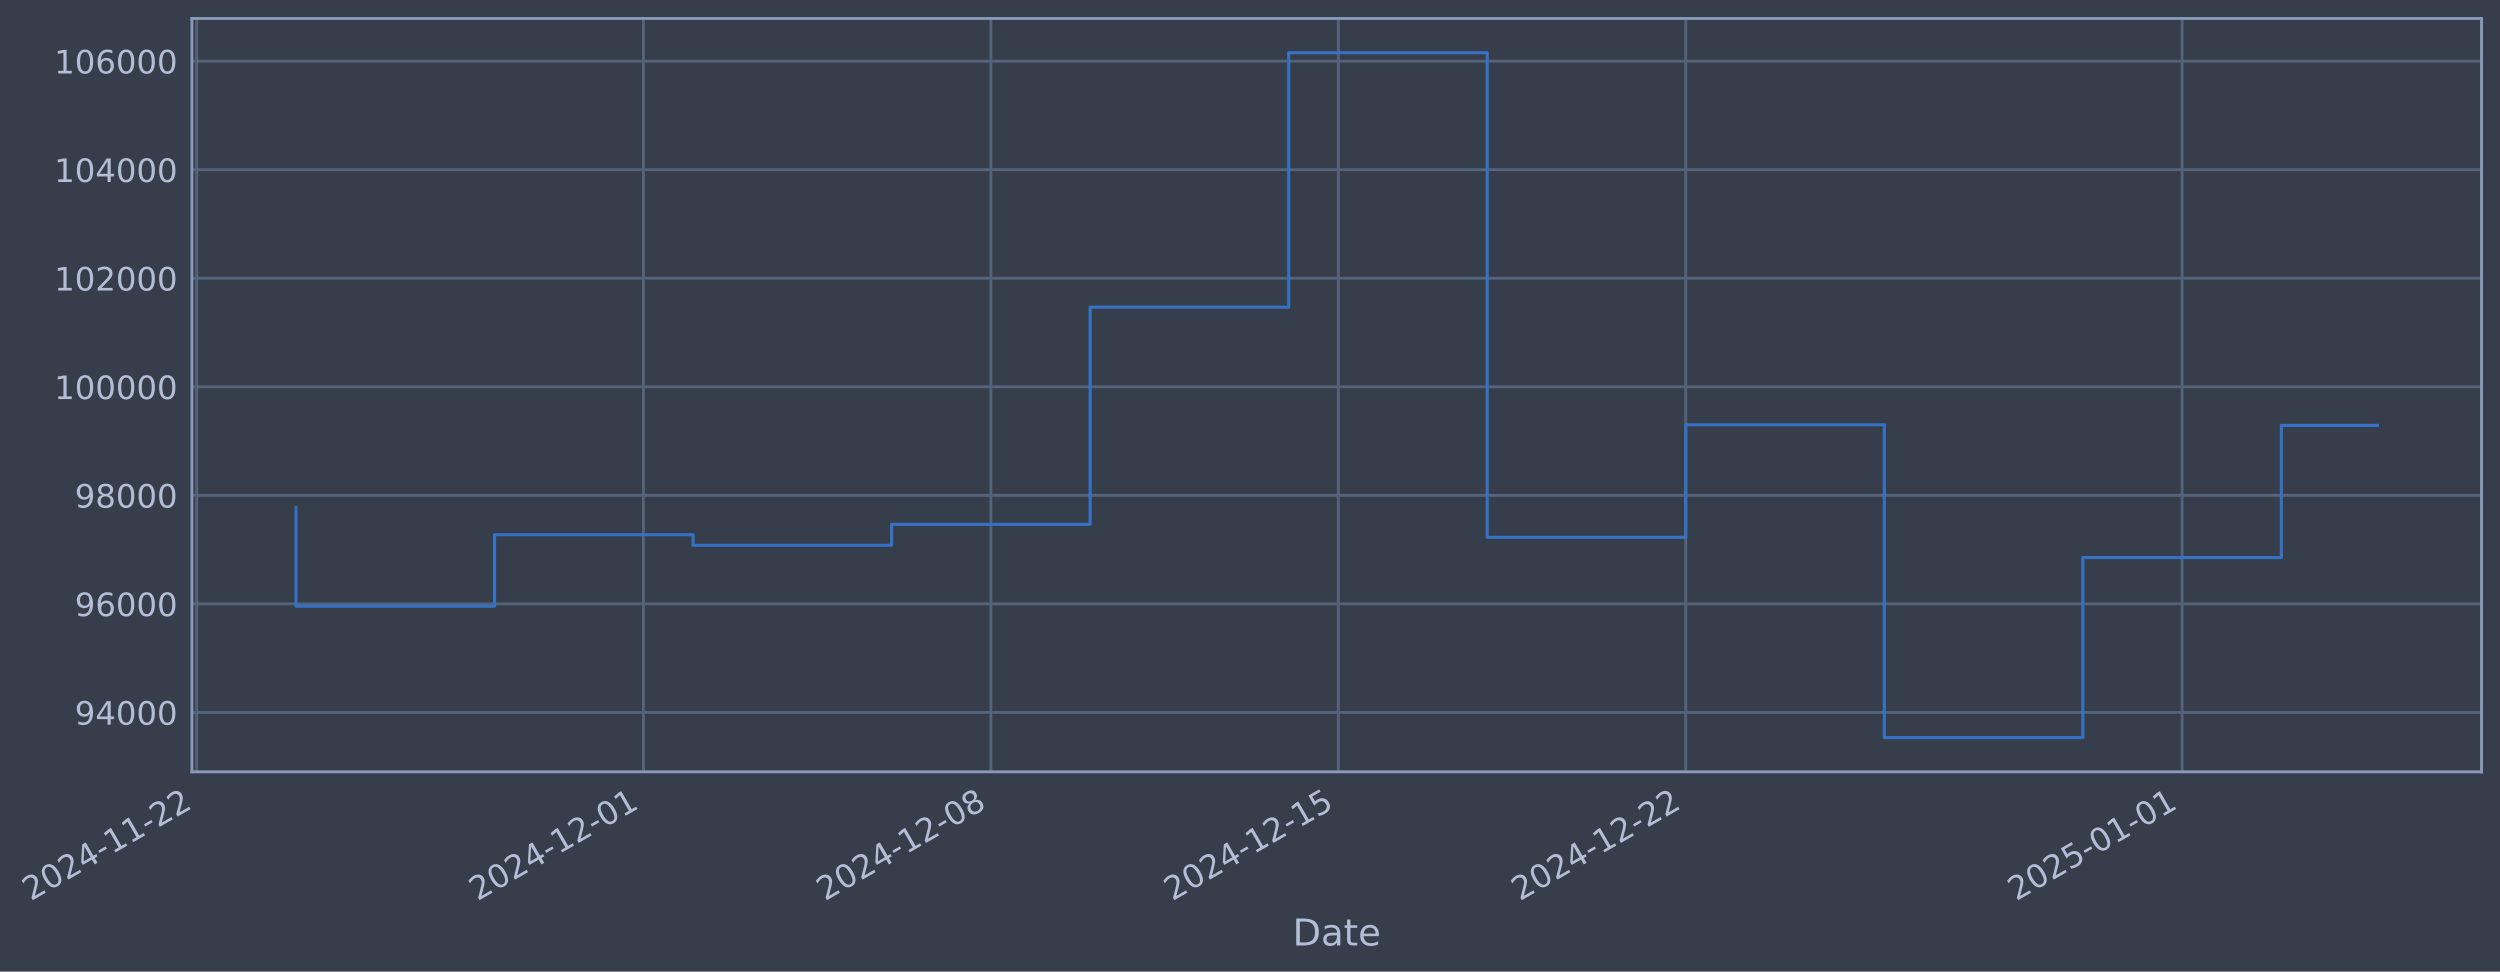
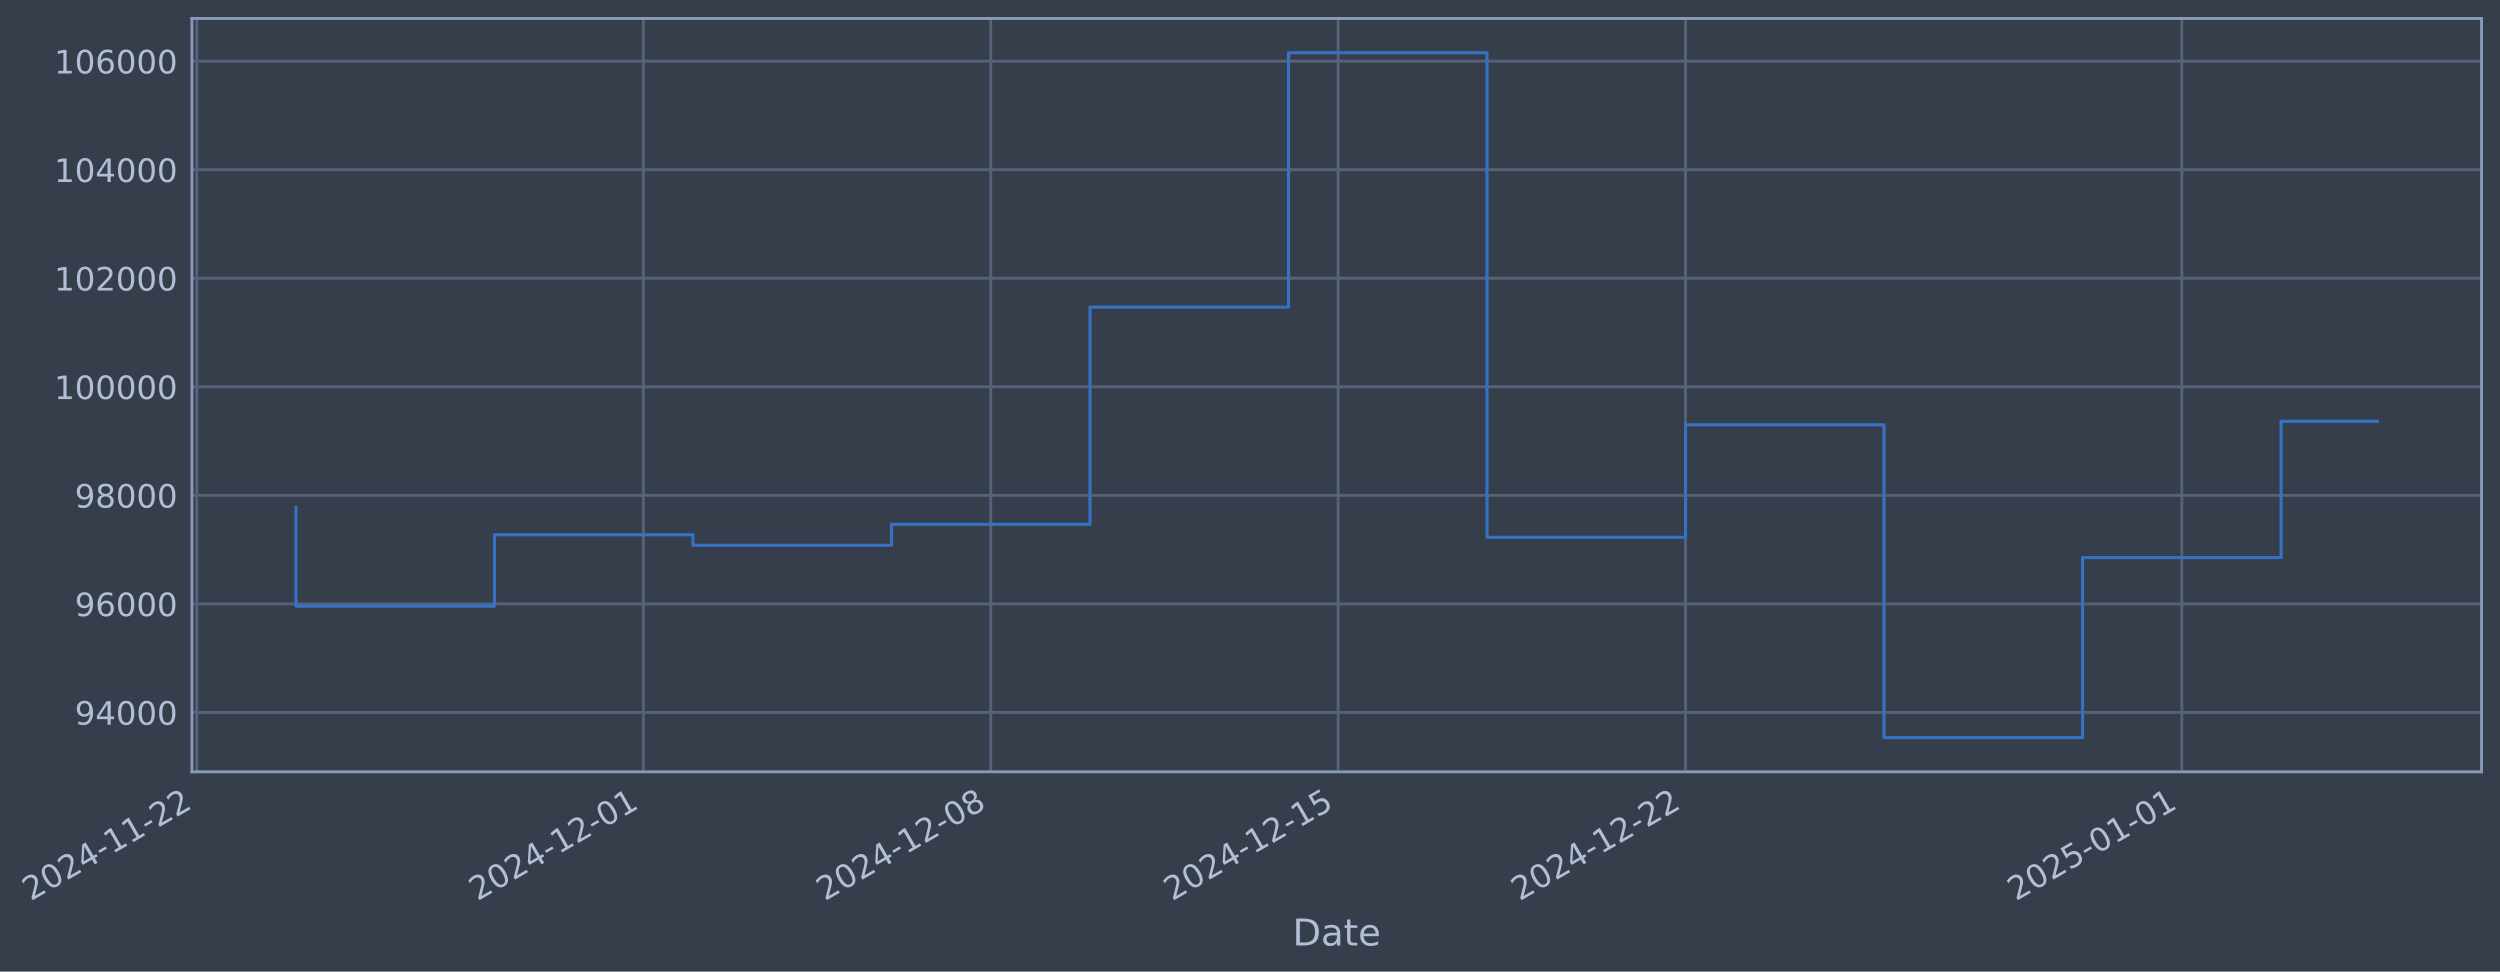
- <svg xmlns="http://www.w3.org/2000/svg" xmlns:xlink="http://www.w3.org/1999/xlink" width="974.839pt" height="378.87pt" viewBox="0 0 974.839 378.87" version="1.1">
+ <svg xmlns="http://www.w3.org/2000/svg" xmlns:xlink="http://www.w3.org/1999/xlink" width="974.833pt" height="378.87pt" viewBox="0 0 974.833 378.87" version="1.1">
  <defs>
    <style type="text/css">*{stroke-linejoin: round; stroke-linecap: butt}</style>
  </defs>
  <g id="figure_1">
    <g id="patch_1">
-       <path d="M 0 378.87  L 974.839 378.87  L 974.839 0  L 0 0  z " style="fill: #373e4b" />
+       <path d="M 0 378.87  L 974.833 378.87  L 974.833 0  L 0 0  z " style="fill: #373e4b" />
    </g>
    <g id="axes_1">
      <g id="patch_2">
-         <path d="M 74.839 300.96  L 967.639 300.96  L 967.639 7.2  L 74.839 7.2  z " style="fill: #373e4b" />
+         <path d="M 74.833 300.96  L 967.633 300.96  L 967.633 7.2  L 74.833 7.2  z " style="fill: #373e4b" />
      </g>
      <g id="matplotlib.axis_1">
        <g id="xtick_1">
          <g id="line2d_1">
-             <path d="M 76.713 300.96  L 76.713 7.2  " clip-path="url(#p28a878a303)" style="fill: none; stroke: #546379; stroke-width: 1.12; stroke-linecap: square" />
+             <path d="M 76.713 300.96  L 76.713 7.2  " clip-path="url(#p5c57e6ad5c)" style="fill: none; stroke: #546379; stroke-width: 1.12; stroke-linecap: square" />
          </g>
          <g id="line2d_2" />
          <g id="text_1">
            <g style="fill: #b1bed6" transform="translate(11.98702 351.4642) rotate(-30) scale(0.126 -0.126)">
              <defs>
                <path id="DejaVuSans-32" d="M 1228 531  L 3431 531  L 3431 0  L 469 0  L 469 531  Q 828 903 1448 1529  Q 2069 2156 2228 2338  Q 2531 2678 2651 2914  Q 2772 3150 2772 3378  Q 2772 3750 2511 3984  Q 2250 4219 1831 4219  Q 1534 4219 1204 4116  Q 875 4013 500 3803  L 500 4441  Q 881 4594 1212 4672  Q 1544 4750 1819 4750  Q 2544 4750 2975 4387  Q 3406 4025 3406 3419  Q 3406 3131 3298 2873  Q 3191 2616 2906 2266  Q 2828 2175 2409 1742  Q 1991 1309 1228 531  z " transform="scale(0.015625)" />
                <path id="DejaVuSans-30" d="M 2034 4250  Q 1547 4250 1301 3770  Q 1056 3291 1056 2328  Q 1056 1369 1301 889  Q 1547 409 2034 409  Q 2525 409 2770 889  Q 3016 1369 3016 2328  Q 3016 3291 2770 3770  Q 2525 4250 2034 4250  z M 2034 4750  Q 2819 4750 3233 4129  Q 3647 3509 3647 2328  Q 3647 1150 3233 529  Q 2819 -91 2034 -91  Q 1250 -91 836 529  Q 422 1150 422 2328  Q 422 3509 836 4129  Q 1250 4750 2034 4750  z " transform="scale(0.015625)" />
                <path id="DejaVuSans-34" d="M 2419 4116  L 825 1625  L 2419 1625  L 2419 4116  z M 2253 4666  L 3047 4666  L 3047 1625  L 3713 1625  L 3713 1100  L 3047 1100  L 3047 0  L 2419 0  L 2419 1100  L 313 1100  L 313 1709  L 2253 4666  z " transform="scale(0.015625)" />
                <path id="DejaVuSans-2d" d="M 313 2009  L 1997 2009  L 1997 1497  L 313 1497  L 313 2009  z " transform="scale(0.015625)" />
                <path id="DejaVuSans-31" d="M 794 531  L 1825 531  L 1825 4091  L 703 3866  L 703 4441  L 1819 4666  L 2450 4666  L 2450 531  L 3481 531  L 3481 0  L 794 0  L 794 531  z " transform="scale(0.015625)" />
              </defs>
              <use xlink:href="#DejaVuSans-32" />
              <use xlink:href="#DejaVuSans-30" transform="translate(63.62305 0)" />
              <use xlink:href="#DejaVuSans-32" transform="translate(127.2461 0)" />
              <use xlink:href="#DejaVuSans-34" transform="translate(190.8691 0)" />
              <use xlink:href="#DejaVuSans-2d" transform="translate(254.4922 0)" />
              <use xlink:href="#DejaVuSans-31" transform="translate(290.5762 0)" />
              <use xlink:href="#DejaVuSans-31" transform="translate(354.1992 0)" />
              <use xlink:href="#DejaVuSans-2d" transform="translate(417.8223 0)" />
              <use xlink:href="#DejaVuSans-32" transform="translate(453.9062 0)" />
              <use xlink:href="#DejaVuSans-32" transform="translate(517.5293 0)" />
            </g>
          </g>
        </g>
        <g id="xtick_2">
          <g id="line2d_3">
-             <path d="M 250.9 300.96  L 250.9 7.2  " clip-path="url(#p28a878a303)" style="fill: none; stroke: #546379; stroke-width: 1.12; stroke-linecap: square" />
+             <path d="M 250.873 300.96  L 250.873 7.2  " clip-path="url(#p5c57e6ad5c)" style="fill: none; stroke: #546379; stroke-width: 1.12; stroke-linecap: square" />
          </g>
          <g id="line2d_4" />
          <g id="text_2">
-             <g style="fill: #b1bed6" transform="translate(186.1745 351.4642) rotate(-30) scale(0.126 -0.126)">
+             <g style="fill: #b1bed6" transform="translate(186.1479 351.4642) rotate(-30) scale(0.126 -0.126)">
              <use xlink:href="#DejaVuSans-32" />
              <use xlink:href="#DejaVuSans-30" transform="translate(63.62305 0)" />
              <use xlink:href="#DejaVuSans-32" transform="translate(127.2461 0)" />
              <use xlink:href="#DejaVuSans-34" transform="translate(190.8691 0)" />
              <use xlink:href="#DejaVuSans-2d" transform="translate(254.4922 0)" />
              <use xlink:href="#DejaVuSans-31" transform="translate(290.5762 0)" />
              <use xlink:href="#DejaVuSans-32" transform="translate(354.1992 0)" />
              <use xlink:href="#DejaVuSans-2d" transform="translate(417.8223 0)" />
              <use xlink:href="#DejaVuSans-30" transform="translate(453.9062 0)" />
              <use xlink:href="#DejaVuSans-31" transform="translate(517.5293 0)" />
            </g>
          </g>
        </g>
        <g id="xtick_3">
          <g id="line2d_5">
-             <path d="M 386.379 300.96  L 386.379 7.2  " clip-path="url(#p28a878a303)" style="fill: none; stroke: #546379; stroke-width: 1.12; stroke-linecap: square" />
+             <path d="M 386.332 300.96  L 386.332 7.2  " clip-path="url(#p5c57e6ad5c)" style="fill: none; stroke: #546379; stroke-width: 1.12; stroke-linecap: square" />
          </g>
          <g id="line2d_6" />
          <g id="text_3">
-             <g style="fill: #b1bed6" transform="translate(321.6536 351.4642) rotate(-30) scale(0.126 -0.126)">
+             <g style="fill: #b1bed6" transform="translate(321.6063 351.4642) rotate(-30) scale(0.126 -0.126)">
              <defs>
                <path id="DejaVuSans-38" d="M 2034 2216  Q 1584 2216 1326 1975  Q 1069 1734 1069 1313  Q 1069 891 1326 650  Q 1584 409 2034 409  Q 2484 409 2743 651  Q 3003 894 3003 1313  Q 3003 1734 2745 1975  Q 2488 2216 2034 2216  z M 1403 2484  Q 997 2584 770 2862  Q 544 3141 544 3541  Q 544 4100 942 4425  Q 1341 4750 2034 4750  Q 2731 4750 3128 4425  Q 3525 4100 3525 3541  Q 3525 3141 3298 2862  Q 3072 2584 2669 2484  Q 3125 2378 3379 2068  Q 3634 1759 3634 1313  Q 3634 634 3220 271  Q 2806 -91 2034 -91  Q 1263 -91 848 271  Q 434 634 434 1313  Q 434 1759 690 2068  Q 947 2378 1403 2484  z M 1172 3481  Q 1172 3119 1398 2916  Q 1625 2713 2034 2713  Q 2441 2713 2670 2916  Q 2900 3119 2900 3481  Q 2900 3844 2670 4047  Q 2441 4250 2034 4250  Q 1625 4250 1398 4047  Q 1172 3844 1172 3481  z " transform="scale(0.015625)" />
              </defs>
              <use xlink:href="#DejaVuSans-32" />
              <use xlink:href="#DejaVuSans-30" transform="translate(63.62305 0)" />
              <use xlink:href="#DejaVuSans-32" transform="translate(127.2461 0)" />
              <use xlink:href="#DejaVuSans-34" transform="translate(190.8691 0)" />
              <use xlink:href="#DejaVuSans-2d" transform="translate(254.4922 0)" />
              <use xlink:href="#DejaVuSans-31" transform="translate(290.5762 0)" />
              <use xlink:href="#DejaVuSans-32" transform="translate(354.1992 0)" />
              <use xlink:href="#DejaVuSans-2d" transform="translate(417.8223 0)" />
              <use xlink:href="#DejaVuSans-30" transform="translate(453.9062 0)" />
              <use xlink:href="#DejaVuSans-38" transform="translate(517.5293 0)" />
            </g>
          </g>
        </g>
        <g id="xtick_4">
          <g id="line2d_7">
-             <path d="M 521.858 300.96  L 521.858 7.2  " clip-path="url(#p28a878a303)" style="fill: none; stroke: #546379; stroke-width: 1.12; stroke-linecap: square" />
+             <path d="M 521.79 300.96  L 521.79 7.2  " clip-path="url(#p5c57e6ad5c)" style="fill: none; stroke: #546379; stroke-width: 1.12; stroke-linecap: square" />
          </g>
          <g id="line2d_8" />
          <g id="text_4">
-             <g style="fill: #b1bed6" transform="translate(457.1328 351.4642) rotate(-30) scale(0.126 -0.126)">
+             <g style="fill: #b1bed6" transform="translate(457.0647 351.4642) rotate(-30) scale(0.126 -0.126)">
              <defs>
                <path id="DejaVuSans-35" d="M 691 4666  L 3169 4666  L 3169 4134  L 1269 4134  L 1269 2991  Q 1406 3038 1543 3061  Q 1681 3084 1819 3084  Q 2600 3084 3056 2656  Q 3513 2228 3513 1497  Q 3513 744 3044 326  Q 2575 -91 1722 -91  Q 1428 -91 1123 -41  Q 819 9 494 109  L 494 744  Q 775 591 1075 516  Q 1375 441 1709 441  Q 2250 441 2565 725  Q 2881 1009 2881 1497  Q 2881 1984 2565 2268  Q 2250 2553 1709 2553  Q 1456 2553 1204 2497  Q 953 2441 691 2322  L 691 4666  z " transform="scale(0.015625)" />
              </defs>
              <use xlink:href="#DejaVuSans-32" />
              <use xlink:href="#DejaVuSans-30" transform="translate(63.62305 0)" />
              <use xlink:href="#DejaVuSans-32" transform="translate(127.2461 0)" />
              <use xlink:href="#DejaVuSans-34" transform="translate(190.8691 0)" />
              <use xlink:href="#DejaVuSans-2d" transform="translate(254.4922 0)" />
              <use xlink:href="#DejaVuSans-31" transform="translate(290.5762 0)" />
              <use xlink:href="#DejaVuSans-32" transform="translate(354.1992 0)" />
              <use xlink:href="#DejaVuSans-2d" transform="translate(417.8223 0)" />
              <use xlink:href="#DejaVuSans-31" transform="translate(453.9062 0)" />
              <use xlink:href="#DejaVuSans-35" transform="translate(517.5293 0)" />
            </g>
          </g>
        </g>
        <g id="xtick_5">
          <g id="line2d_9">
-             <path d="M 657.337 300.96  L 657.337 7.2  " clip-path="url(#p28a878a303)" style="fill: none; stroke: #546379; stroke-width: 1.12; stroke-linecap: square" />
+             <path d="M 657.249 300.96  L 657.249 7.2  " clip-path="url(#p5c57e6ad5c)" style="fill: none; stroke: #546379; stroke-width: 1.12; stroke-linecap: square" />
          </g>
          <g id="line2d_10" />
          <g id="text_5">
-             <g style="fill: #b1bed6" transform="translate(592.6119 351.4642) rotate(-30) scale(0.126 -0.126)">
+             <g style="fill: #b1bed6" transform="translate(592.5232 351.4642) rotate(-30) scale(0.126 -0.126)">
              <use xlink:href="#DejaVuSans-32" />
              <use xlink:href="#DejaVuSans-30" transform="translate(63.62305 0)" />
              <use xlink:href="#DejaVuSans-32" transform="translate(127.2461 0)" />
              <use xlink:href="#DejaVuSans-34" transform="translate(190.8691 0)" />
              <use xlink:href="#DejaVuSans-2d" transform="translate(254.4922 0)" />
              <use xlink:href="#DejaVuSans-31" transform="translate(290.5762 0)" />
              <use xlink:href="#DejaVuSans-32" transform="translate(354.1992 0)" />
              <use xlink:href="#DejaVuSans-2d" transform="translate(417.8223 0)" />
              <use xlink:href="#DejaVuSans-32" transform="translate(453.9062 0)" />
              <use xlink:href="#DejaVuSans-32" transform="translate(517.5293 0)" />
            </g>
          </g>
        </g>
        <g id="xtick_6">
          <g id="line2d_11">
-             <path d="M 850.879 300.96  L 850.879 7.2  " clip-path="url(#p28a878a303)" style="fill: none; stroke: #546379; stroke-width: 1.12; stroke-linecap: square" />
+             <path d="M 850.761 300.96  L 850.761 7.2  " clip-path="url(#p5c57e6ad5c)" style="fill: none; stroke: #546379; stroke-width: 1.12; stroke-linecap: square" />
          </g>
          <g id="line2d_12" />
          <g id="text_6">
-             <g style="fill: #b1bed6" transform="translate(786.1536 351.4642) rotate(-30) scale(0.126 -0.126)">
+             <g style="fill: #b1bed6" transform="translate(786.0352 351.4642) rotate(-30) scale(0.126 -0.126)">
              <use xlink:href="#DejaVuSans-32" />
              <use xlink:href="#DejaVuSans-30" transform="translate(63.62305 0)" />
              <use xlink:href="#DejaVuSans-32" transform="translate(127.2461 0)" />
              <use xlink:href="#DejaVuSans-35" transform="translate(190.8691 0)" />
              <use xlink:href="#DejaVuSans-2d" transform="translate(254.4922 0)" />
              <use xlink:href="#DejaVuSans-30" transform="translate(290.5762 0)" />
              <use xlink:href="#DejaVuSans-31" transform="translate(354.1992 0)" />
              <use xlink:href="#DejaVuSans-2d" transform="translate(417.8223 0)" />
              <use xlink:href="#DejaVuSans-30" transform="translate(453.9062 0)" />
              <use xlink:href="#DejaVuSans-31" transform="translate(517.5293 0)" />
            </g>
          </g>
        </g>
        <g id="text_7">
-           <g style="fill: #b1bed6" transform="translate(504.0299 368.6753) scale(0.144 -0.144)">
+           <g style="fill: #b1bed6" transform="translate(504.024 368.6753) scale(0.144 -0.144)">
            <defs>
              <path id="DejaVuSans-44" d="M 1259 4147  L 1259 519  L 2022 519  Q 2988 519 3436 956  Q 3884 1394 3884 2338  Q 3884 3275 3436 3711  Q 2988 4147 2022 4147  L 1259 4147  z M 628 4666  L 1925 4666  Q 3281 4666 3915 4102  Q 4550 3538 4550 2338  Q 4550 1131 3912 565  Q 3275 0 1925 0  L 628 0  L 628 4666  z " transform="scale(0.015625)" />
              <path id="DejaVuSans-61" d="M 2194 1759  Q 1497 1759 1228 1600  Q 959 1441 959 1056  Q 959 750 1161 570  Q 1363 391 1709 391  Q 2188 391 2477 730  Q 2766 1069 2766 1631  L 2766 1759  L 2194 1759  z M 3341 1997  L 3341 0  L 2766 0  L 2766 531  Q 2569 213 2275 61  Q 1981 -91 1556 -91  Q 1019 -91 701 211  Q 384 513 384 1019  Q 384 1609 779 1909  Q 1175 2209 1959 2209  L 2766 2209  L 2766 2266  Q 2766 2663 2505 2880  Q 2244 3097 1772 3097  Q 1472 3097 1187 3025  Q 903 2953 641 2809  L 641 3341  Q 956 3463 1253 3523  Q 1550 3584 1831 3584  Q 2591 3584 2966 3190  Q 3341 2797 3341 1997  z " transform="scale(0.015625)" />
              <path id="DejaVuSans-74" d="M 1172 4494  L 1172 3500  L 2356 3500  L 2356 3053  L 1172 3053  L 1172 1153  Q 1172 725 1289 603  Q 1406 481 1766 481  L 2356 481  L 2356 0  L 1766 0  Q 1100 0 847 248  Q 594 497 594 1153  L 594 3053  L 172 3053  L 172 3500  L 594 3500  L 594 4494  L 1172 4494  z " transform="scale(0.015625)" />
              <path id="DejaVuSans-65" d="M 3597 1894  L 3597 1613  L 953 1613  Q 991 1019 1311 708  Q 1631 397 2203 397  Q 2534 397 2845 478  Q 3156 559 3463 722  L 3463 178  Q 3153 47 2828 -22  Q 2503 -91 2169 -91  Q 1331 -91 842 396  Q 353 884 353 1716  Q 353 2575 817 3079  Q 1281 3584 2069 3584  Q 2775 3584 3186 3129  Q 3597 2675 3597 1894  z M 3022 2063  Q 3016 2534 2758 2815  Q 2500 3097 2075 3097  Q 1594 3097 1305 2825  Q 1016 2553 972 2059  L 3022 2063  z " transform="scale(0.015625)" />
            </defs>
            <use xlink:href="#DejaVuSans-44" />
            <use xlink:href="#DejaVuSans-61" transform="translate(77.00195 0)" />
            <use xlink:href="#DejaVuSans-74" transform="translate(138.2812 0)" />
            <use xlink:href="#DejaVuSans-65" transform="translate(177.4902 0)" />
          </g>
        </g>
      </g>
      <g id="matplotlib.axis_2">
        <g id="ytick_1">
          <g id="line2d_13">
-             <path d="M 74.839 277.797  L 967.639 277.797  " clip-path="url(#p28a878a303)" style="fill: none; stroke: #546379; stroke-width: 1.12; stroke-linecap: square" />
+             <path d="M 74.833 277.797  L 967.633 277.797  " clip-path="url(#p5c57e6ad5c)" style="fill: none; stroke: #546379; stroke-width: 1.12; stroke-linecap: square" />
          </g>
          <g id="line2d_14" />
          <g id="text_8">
-             <g style="fill: #b1bed6" transform="translate(29.15528 282.5841) scale(0.126 -0.126)">
+             <g style="fill: #b1bed6" transform="translate(29.14937 282.5841) scale(0.126 -0.126)">
              <defs>
                <path id="DejaVuSans-39" d="M 703 97  L 703 672  Q 941 559 1184 500  Q 1428 441 1663 441  Q 2288 441 2617 861  Q 2947 1281 2994 2138  Q 2813 1869 2534 1725  Q 2256 1581 1919 1581  Q 1219 1581 811 2004  Q 403 2428 403 3163  Q 403 3881 828 4315  Q 1253 4750 1959 4750  Q 2769 4750 3195 4129  Q 3622 3509 3622 2328  Q 3622 1225 3098 567  Q 2575 -91 1691 -91  Q 1453 -91 1209 -44  Q 966 3 703 97  z M 1959 2075  Q 2384 2075 2632 2365  Q 2881 2656 2881 3163  Q 2881 3666 2632 3958  Q 2384 4250 1959 4250  Q 1534 4250 1286 3958  Q 1038 3666 1038 3163  Q 1038 2656 1286 2365  Q 1534 2075 1959 2075  z " transform="scale(0.015625)" />
              </defs>
              <use xlink:href="#DejaVuSans-39" />
              <use xlink:href="#DejaVuSans-34" transform="translate(63.62305 0)" />
              <use xlink:href="#DejaVuSans-30" transform="translate(127.2461 0)" />
              <use xlink:href="#DejaVuSans-30" transform="translate(190.8691 0)" />
              <use xlink:href="#DejaVuSans-30" transform="translate(254.4922 0)" />
            </g>
          </g>
        </g>
        <g id="ytick_2">
          <g id="line2d_15">
-             <path d="M 74.839 235.473  L 967.639 235.473  " clip-path="url(#p28a878a303)" style="fill: none; stroke: #546379; stroke-width: 1.12; stroke-linecap: square" />
+             <path d="M 74.833 235.473  L 967.633 235.473  " clip-path="url(#p5c57e6ad5c)" style="fill: none; stroke: #546379; stroke-width: 1.12; stroke-linecap: square" />
          </g>
          <g id="line2d_16" />
          <g id="text_9">
-             <g style="fill: #b1bed6" transform="translate(29.15528 240.2602) scale(0.126 -0.126)">
+             <g style="fill: #b1bed6" transform="translate(29.14937 240.2602) scale(0.126 -0.126)">
              <defs>
                <path id="DejaVuSans-36" d="M 2113 2584  Q 1688 2584 1439 2293  Q 1191 2003 1191 1497  Q 1191 994 1439 701  Q 1688 409 2113 409  Q 2538 409 2786 701  Q 3034 994 3034 1497  Q 3034 2003 2786 2293  Q 2538 2584 2113 2584  z M 3366 4563  L 3366 3988  Q 3128 4100 2886 4159  Q 2644 4219 2406 4219  Q 1781 4219 1451 3797  Q 1122 3375 1075 2522  Q 1259 2794 1537 2939  Q 1816 3084 2150 3084  Q 2853 3084 3261 2657  Q 3669 2231 3669 1497  Q 3669 778 3244 343  Q 2819 -91 2113 -91  Q 1303 -91 875 529  Q 447 1150 447 2328  Q 447 3434 972 4092  Q 1497 4750 2381 4750  Q 2619 4750 2861 4703  Q 3103 4656 3366 4563  z " transform="scale(0.015625)" />
              </defs>
              <use xlink:href="#DejaVuSans-39" />
              <use xlink:href="#DejaVuSans-36" transform="translate(63.62305 0)" />
              <use xlink:href="#DejaVuSans-30" transform="translate(127.2461 0)" />
              <use xlink:href="#DejaVuSans-30" transform="translate(190.8691 0)" />
              <use xlink:href="#DejaVuSans-30" transform="translate(254.4922 0)" />
            </g>
          </g>
        </g>
        <g id="ytick_3">
          <g id="line2d_17">
-             <path d="M 74.839 193.149  L 967.639 193.149  " clip-path="url(#p28a878a303)" style="fill: none; stroke: #546379; stroke-width: 1.12; stroke-linecap: square" />
+             <path d="M 74.833 193.149  L 967.633 193.149  " clip-path="url(#p5c57e6ad5c)" style="fill: none; stroke: #546379; stroke-width: 1.12; stroke-linecap: square" />
          </g>
          <g id="line2d_18" />
          <g id="text_10">
-             <g style="fill: #b1bed6" transform="translate(29.15528 197.9364) scale(0.126 -0.126)">
+             <g style="fill: #b1bed6" transform="translate(29.14937 197.9364) scale(0.126 -0.126)">
              <use xlink:href="#DejaVuSans-39" />
              <use xlink:href="#DejaVuSans-38" transform="translate(63.62305 0)" />
              <use xlink:href="#DejaVuSans-30" transform="translate(127.2461 0)" />
              <use xlink:href="#DejaVuSans-30" transform="translate(190.8691 0)" />
              <use xlink:href="#DejaVuSans-30" transform="translate(254.4922 0)" />
            </g>
          </g>
        </g>
        <g id="ytick_4">
          <g id="line2d_19">
-             <path d="M 74.839 150.826  L 967.639 150.826  " clip-path="url(#p28a878a303)" style="fill: none; stroke: #546379; stroke-width: 1.12; stroke-linecap: square" />
+             <path d="M 74.833 150.826  L 967.633 150.826  " clip-path="url(#p5c57e6ad5c)" style="fill: none; stroke: #546379; stroke-width: 1.12; stroke-linecap: square" />
          </g>
          <g id="line2d_20" />
          <g id="text_11">
-             <g style="fill: #b1bed6" transform="translate(21.13854 155.6126) scale(0.126 -0.126)">
+             <g style="fill: #b1bed6" transform="translate(21.13262 155.6126) scale(0.126 -0.126)">
              <use xlink:href="#DejaVuSans-31" />
              <use xlink:href="#DejaVuSans-30" transform="translate(63.62305 0)" />
              <use xlink:href="#DejaVuSans-30" transform="translate(127.2461 0)" />
              <use xlink:href="#DejaVuSans-30" transform="translate(190.8691 0)" />
              <use xlink:href="#DejaVuSans-30" transform="translate(254.4922 0)" />
              <use xlink:href="#DejaVuSans-30" transform="translate(318.1152 0)" />
            </g>
          </g>
        </g>
        <g id="ytick_5">
          <g id="line2d_21">
-             <path d="M 74.839 108.502  L 967.639 108.502  " clip-path="url(#p28a878a303)" style="fill: none; stroke: #546379; stroke-width: 1.12; stroke-linecap: square" />
+             <path d="M 74.833 108.502  L 967.633 108.502  " clip-path="url(#p5c57e6ad5c)" style="fill: none; stroke: #546379; stroke-width: 1.12; stroke-linecap: square" />
          </g>
          <g id="line2d_22" />
          <g id="text_12">
-             <g style="fill: #b1bed6" transform="translate(21.13854 113.2888) scale(0.126 -0.126)">
+             <g style="fill: #b1bed6" transform="translate(21.13262 113.2888) scale(0.126 -0.126)">
              <use xlink:href="#DejaVuSans-31" />
              <use xlink:href="#DejaVuSans-30" transform="translate(63.62305 0)" />
              <use xlink:href="#DejaVuSans-32" transform="translate(127.2461 0)" />
              <use xlink:href="#DejaVuSans-30" transform="translate(190.8691 0)" />
              <use xlink:href="#DejaVuSans-30" transform="translate(254.4922 0)" />
              <use xlink:href="#DejaVuSans-30" transform="translate(318.1152 0)" />
            </g>
          </g>
        </g>
        <g id="ytick_6">
          <g id="line2d_23">
-             <path d="M 74.839 66.178  L 967.639 66.178  " clip-path="url(#p28a878a303)" style="fill: none; stroke: #546379; stroke-width: 1.12; stroke-linecap: square" />
+             <path d="M 74.833 66.178  L 967.633 66.178  " clip-path="url(#p5c57e6ad5c)" style="fill: none; stroke: #546379; stroke-width: 1.12; stroke-linecap: square" />
          </g>
          <g id="line2d_24" />
          <g id="text_13">
-             <g style="fill: #b1bed6" transform="translate(21.13854 70.96502) scale(0.126 -0.126)">
+             <g style="fill: #b1bed6" transform="translate(21.13262 70.96502) scale(0.126 -0.126)">
              <use xlink:href="#DejaVuSans-31" />
              <use xlink:href="#DejaVuSans-30" transform="translate(63.62305 0)" />
              <use xlink:href="#DejaVuSans-34" transform="translate(127.2461 0)" />
              <use xlink:href="#DejaVuSans-30" transform="translate(190.8691 0)" />
              <use xlink:href="#DejaVuSans-30" transform="translate(254.4922 0)" />
              <use xlink:href="#DejaVuSans-30" transform="translate(318.1152 0)" />
            </g>
          </g>
        </g>
        <g id="ytick_7">
          <g id="line2d_25">
-             <path d="M 74.839 23.854  L 967.639 23.854  " clip-path="url(#p28a878a303)" style="fill: none; stroke: #546379; stroke-width: 1.12; stroke-linecap: square" />
+             <path d="M 74.833 23.854  L 967.633 23.854  " clip-path="url(#p5c57e6ad5c)" style="fill: none; stroke: #546379; stroke-width: 1.12; stroke-linecap: square" />
          </g>
          <g id="line2d_26" />
          <g id="text_14">
-             <g style="fill: #b1bed6" transform="translate(21.13854 28.64121) scale(0.126 -0.126)">
+             <g style="fill: #b1bed6" transform="translate(21.13262 28.64121) scale(0.126 -0.126)">
              <use xlink:href="#DejaVuSans-31" />
              <use xlink:href="#DejaVuSans-30" transform="translate(63.62305 0)" />
              <use xlink:href="#DejaVuSans-36" transform="translate(127.2461 0)" />
              <use xlink:href="#DejaVuSans-30" transform="translate(190.8691 0)" />
              <use xlink:href="#DejaVuSans-30" transform="translate(254.4922 0)" />
              <use xlink:href="#DejaVuSans-30" transform="translate(318.1152 0)" />
            </g>
          </g>
        </g>
      </g>
      <g id="line2d_27">
-         <path d="M 115.421 197.87  L 115.421 236.383  L 192.838 236.383  L 192.838 208.521  L 270.254 208.521  L 270.254 212.628  L 347.671 212.628  L 347.671 204.459  L 425.087 204.459  L 425.087 119.77  L 502.504 119.77  L 502.504 20.553  L 579.921 20.553  L 579.921 209.517  L 657.337 209.517  L 657.337 165.636  L 734.754 165.636  L 734.754 287.607  L 812.171 287.607  L 812.171 217.409  L 889.587 217.409  L 889.587 165.891  L 927.057 165.891  " clip-path="url(#p28a878a303)" style="fill: none; stroke: #3572c6; stroke-width: 1.2; stroke-linecap: square" />
+         <path d="M 115.415 197.87  L 115.415 236.383  L 192.82 236.383  L 192.82 208.521  L 270.225 208.521  L 270.225 212.628  L 347.629 212.628  L 347.629 204.459  L 425.034 204.459  L 425.034 119.77  L 502.439 119.77  L 502.439 20.553  L 579.844 20.553  L 579.844 209.517  L 657.249 209.517  L 657.249 165.636  L 734.654 165.636  L 734.654 287.607  L 812.058 287.607  L 812.058 217.409  L 889.463 217.409  L 889.463 164.284  L 927.051 164.284  " clip-path="url(#p5c57e6ad5c)" style="fill: none; stroke: #3572c6; stroke-width: 1.2; stroke-linecap: square" />
      </g>
      <g id="patch_3">
-         <path d="M 74.839 300.96  L 74.839 7.2  " style="fill: none; stroke: #899ab8; stroke-width: 1.12; stroke-linejoin: miter; stroke-linecap: square" />
+         <path d="M 74.833 300.96  L 74.833 7.2  " style="fill: none; stroke: #899ab8; stroke-width: 1.12; stroke-linejoin: miter; stroke-linecap: square" />
      </g>
      <g id="patch_4">
-         <path d="M 967.639 300.96  L 967.639 7.2  " style="fill: none; stroke: #899ab8; stroke-width: 1.12; stroke-linejoin: miter; stroke-linecap: square" />
+         <path d="M 967.633 300.96  L 967.633 7.2  " style="fill: none; stroke: #899ab8; stroke-width: 1.12; stroke-linejoin: miter; stroke-linecap: square" />
      </g>
      <g id="patch_5">
-         <path d="M 74.839 300.96  L 967.639 300.96  " style="fill: none; stroke: #899ab8; stroke-width: 1.12; stroke-linejoin: miter; stroke-linecap: square" />
+         <path d="M 74.833 300.96  L 967.633 300.96  " style="fill: none; stroke: #899ab8; stroke-width: 1.12; stroke-linejoin: miter; stroke-linecap: square" />
      </g>
      <g id="patch_6">
-         <path d="M 74.839 7.2  L 967.639 7.2  " style="fill: none; stroke: #899ab8; stroke-width: 1.12; stroke-linejoin: miter; stroke-linecap: square" />
+         <path d="M 74.833 7.2  L 967.633 7.2  " style="fill: none; stroke: #899ab8; stroke-width: 1.12; stroke-linejoin: miter; stroke-linecap: square" />
      </g>
    </g>
  </g>
  <defs>
-     <clipPath id="p28a878a303">
-       <rect x="74.839" y="7.2" width="892.8" height="293.76" />
+     <clipPath id="p5c57e6ad5c">
+       <rect x="74.833" y="7.2" width="892.8" height="293.76" />
    </clipPath>
  </defs>
</svg>
